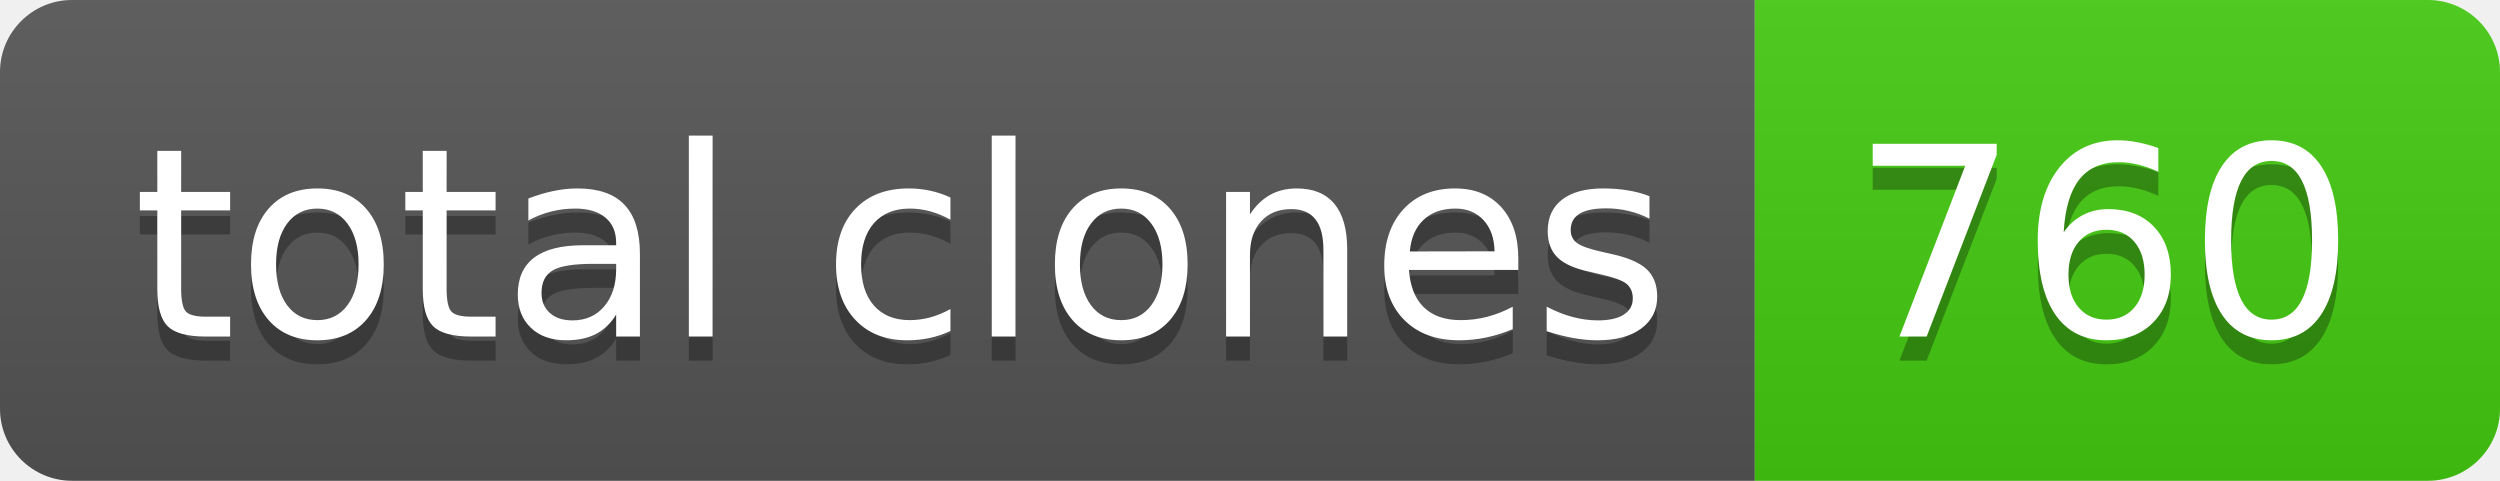
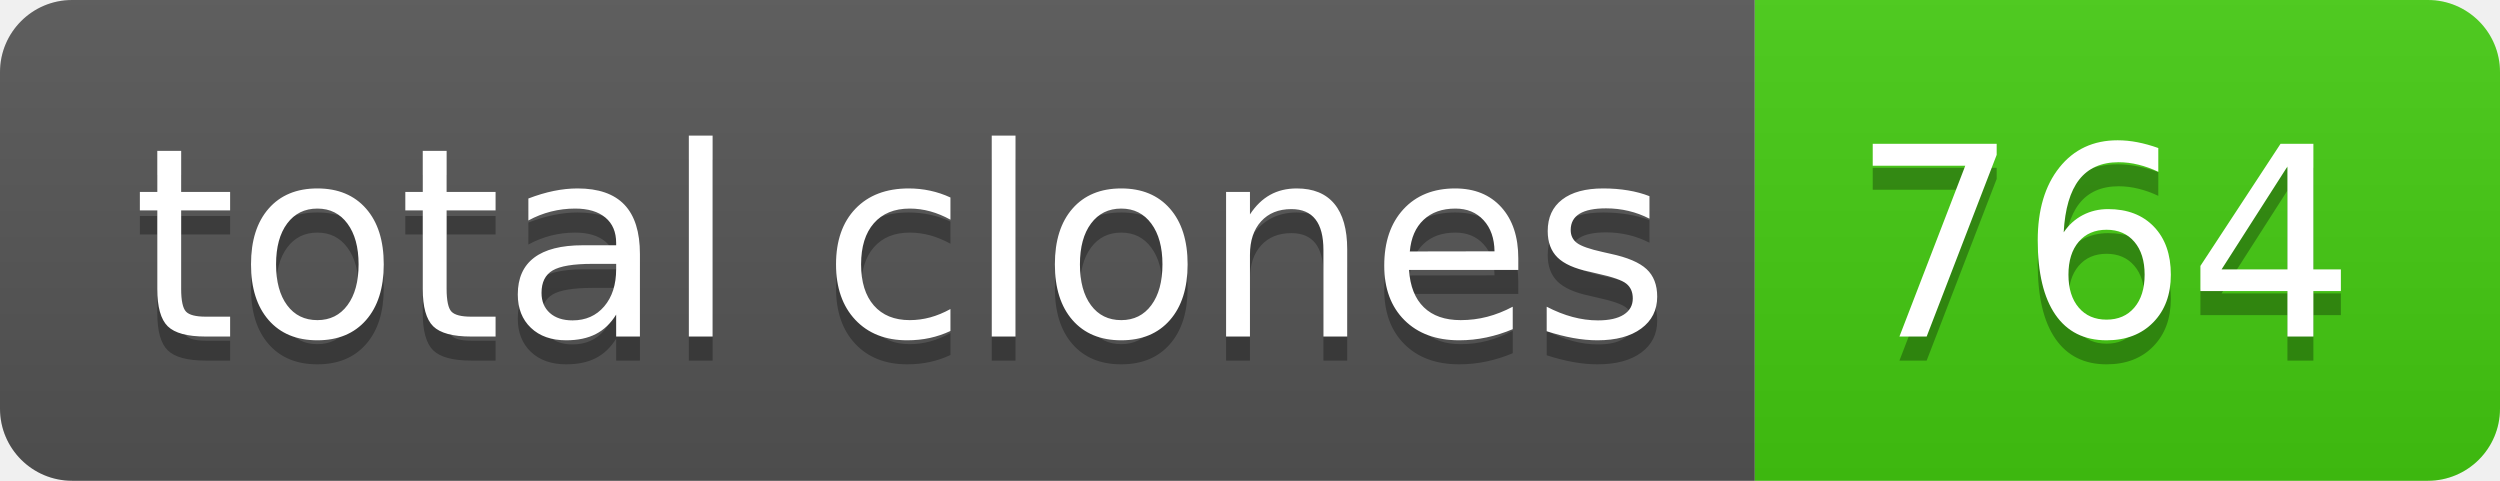
- <svg xmlns="http://www.w3.org/2000/svg" width="104" height="20" role="img" aria-label="total clones: 760">
+ <svg xmlns="http://www.w3.org/2000/svg" width="104" height="20" role="img" aria-label="total clones: 764">
  <linearGradient id="s" x2="0" y2="100%">
    <stop offset="0" stop-color="#bbb" stop-opacity=".1" />
    <stop offset="1" stop-opacity=".1" />
  </linearGradient>
  <clipPath id="r">
    <rect width="104" height="20" rx="3" fill="#fff" />
  </clipPath>
  <g clip-path="url(#r)">
    <rect width="73" height="20" fill="#555" />
    <rect x="73" width="31" height="20" fill="#4c1" />
    <rect width="104" height="20" fill="url(#s)" />
  </g>
  <g fill="#fff" text-anchor="middle" font-family="Verdana,Geneva,DejaVu Sans,sans-serif" text-rendering="geometricPrecision" font-size="110">
    <text aria-hidden="true" x="375" y="150" fill="#010101" fill-opacity=".3" transform="scale(.1)" textLength="630">total clones</text>
    <text x="375" y="140" transform="scale(.1)" fill="#fff" textLength="630">total clones</text>
-     <text aria-hidden="true" x="875" y="150" fill="#010101" fill-opacity=".3" transform="scale(.1)" textLength="210">760</text>
-     <text x="875" y="140" transform="scale(.1)" fill="#fff" textLength="210">760</text>
+     <text aria-hidden="true" x="875" y="150" fill="#010101" fill-opacity=".3" transform="scale(.1)" textLength="210">764</text>
+     <text x="875" y="140" transform="scale(.1)" fill="#fff" textLength="210">764</text>
  </g>
</svg>
